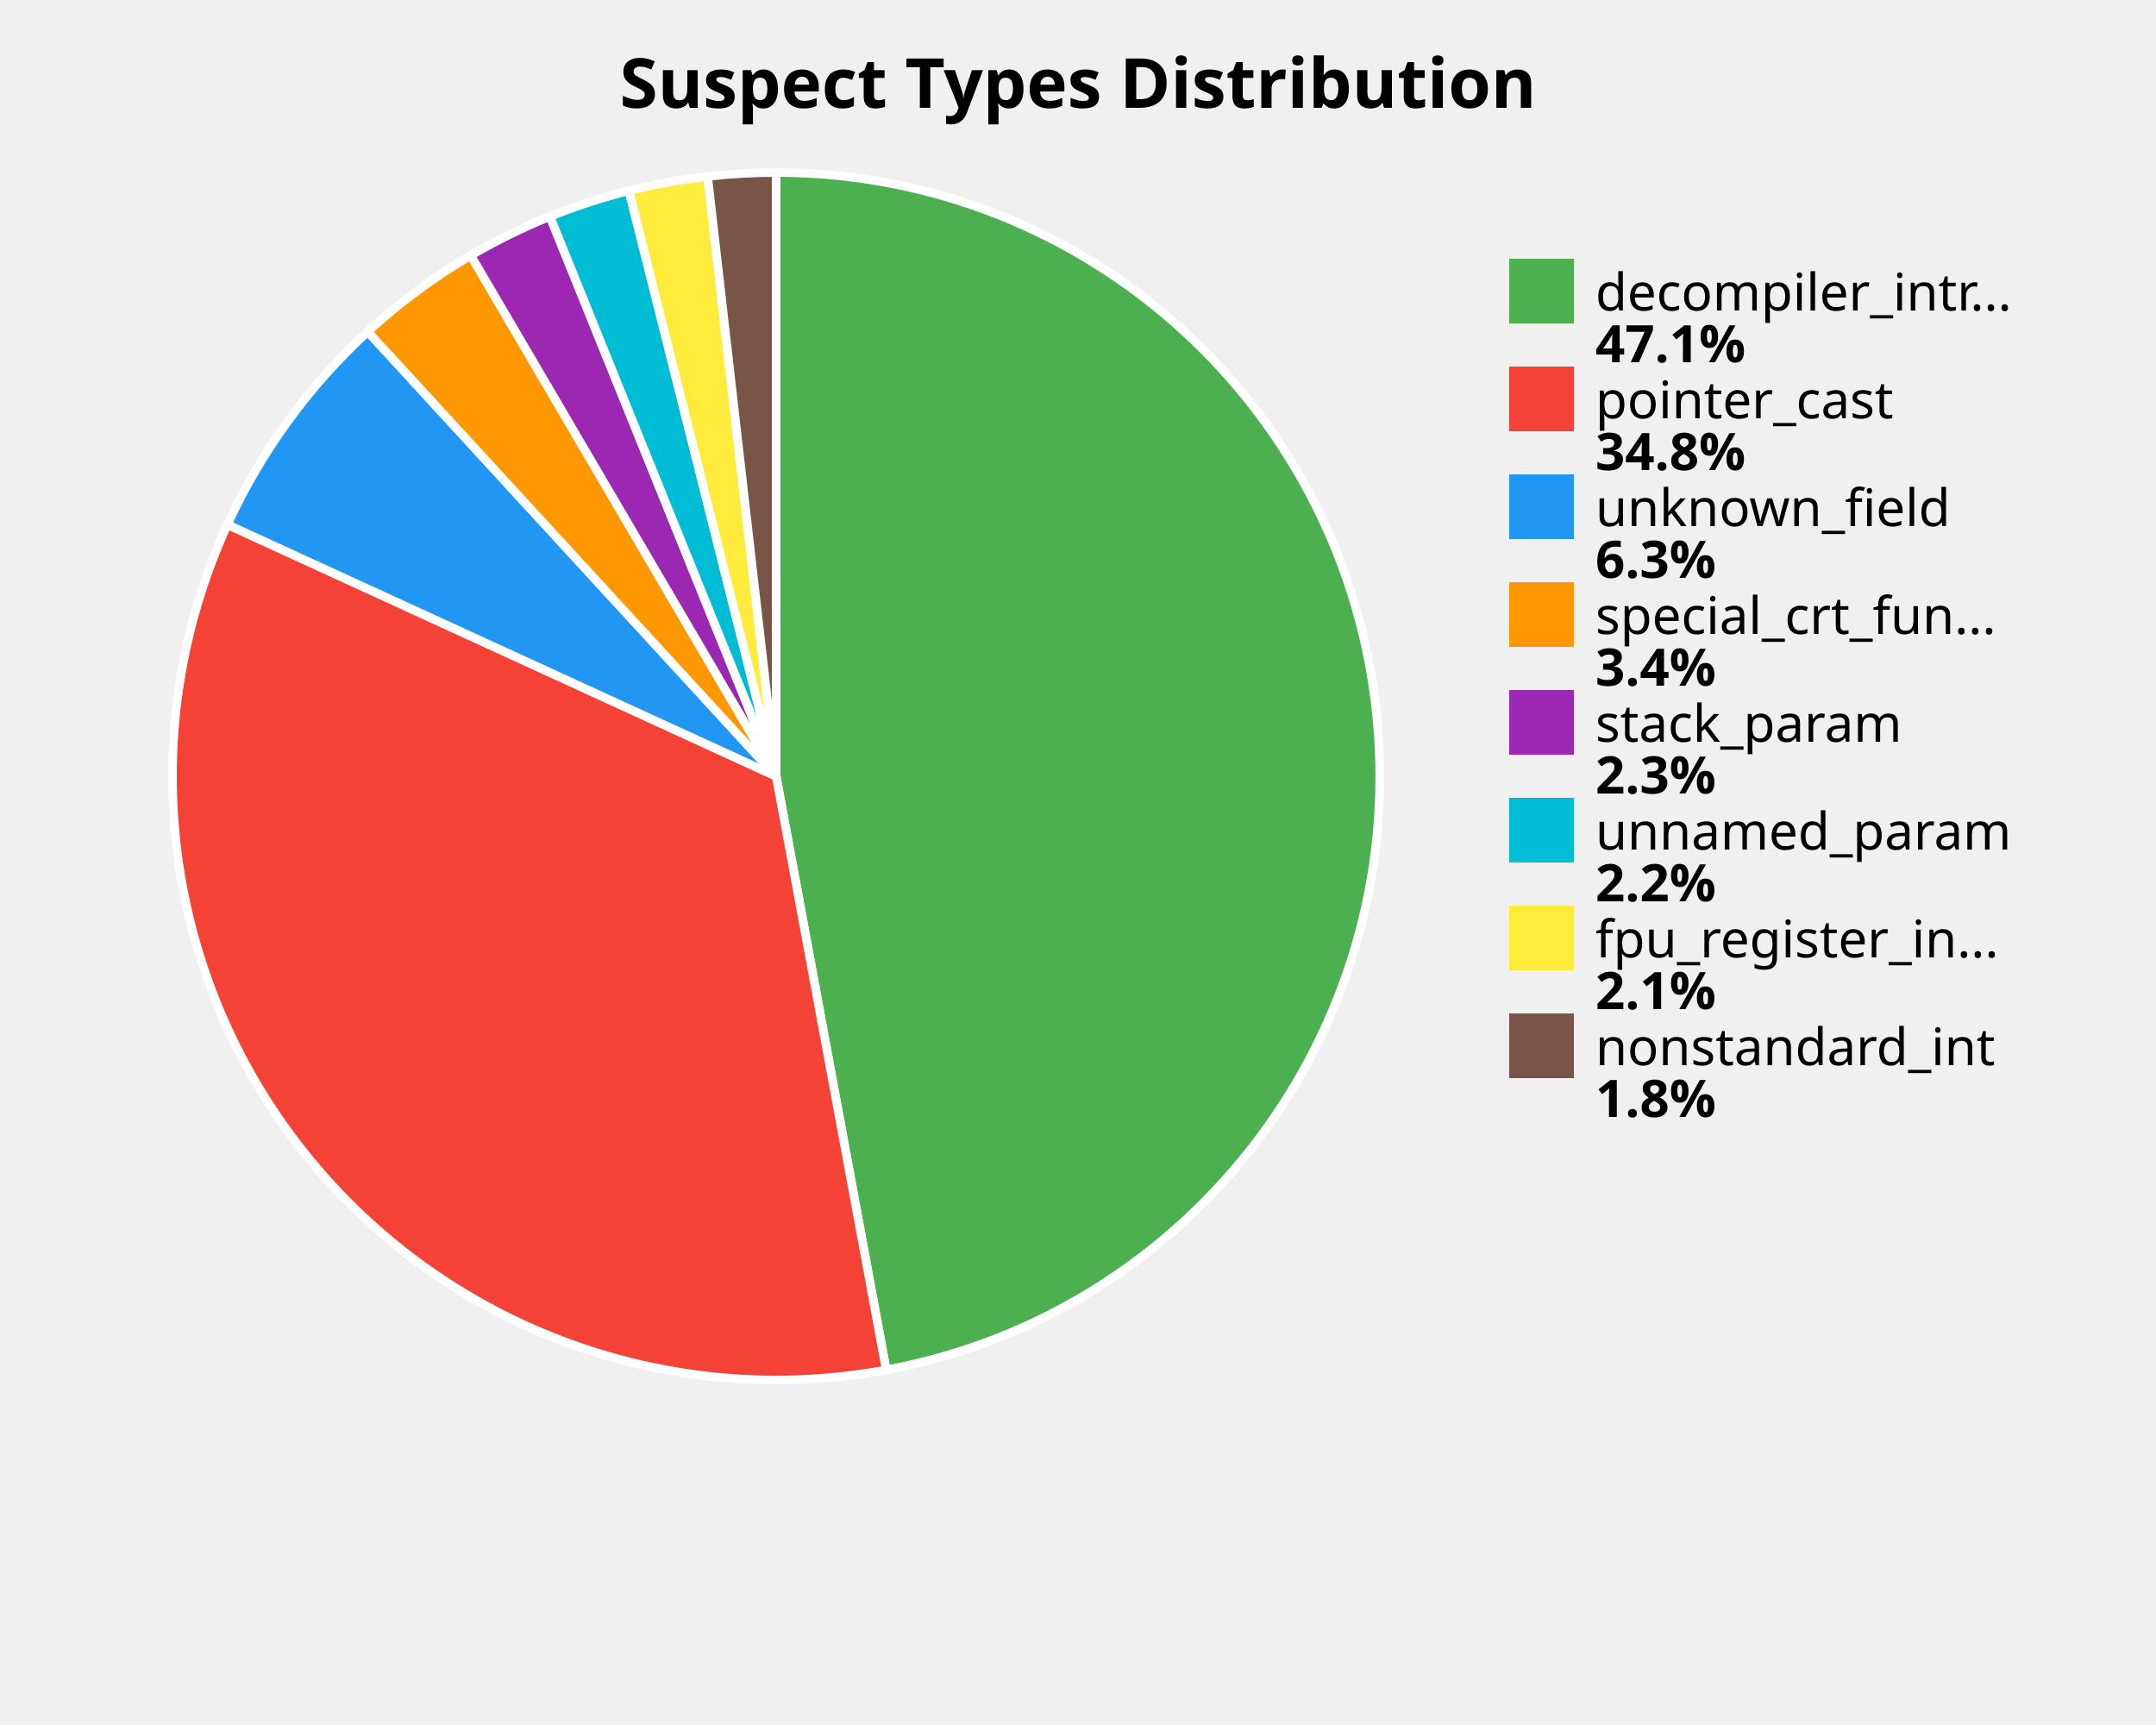
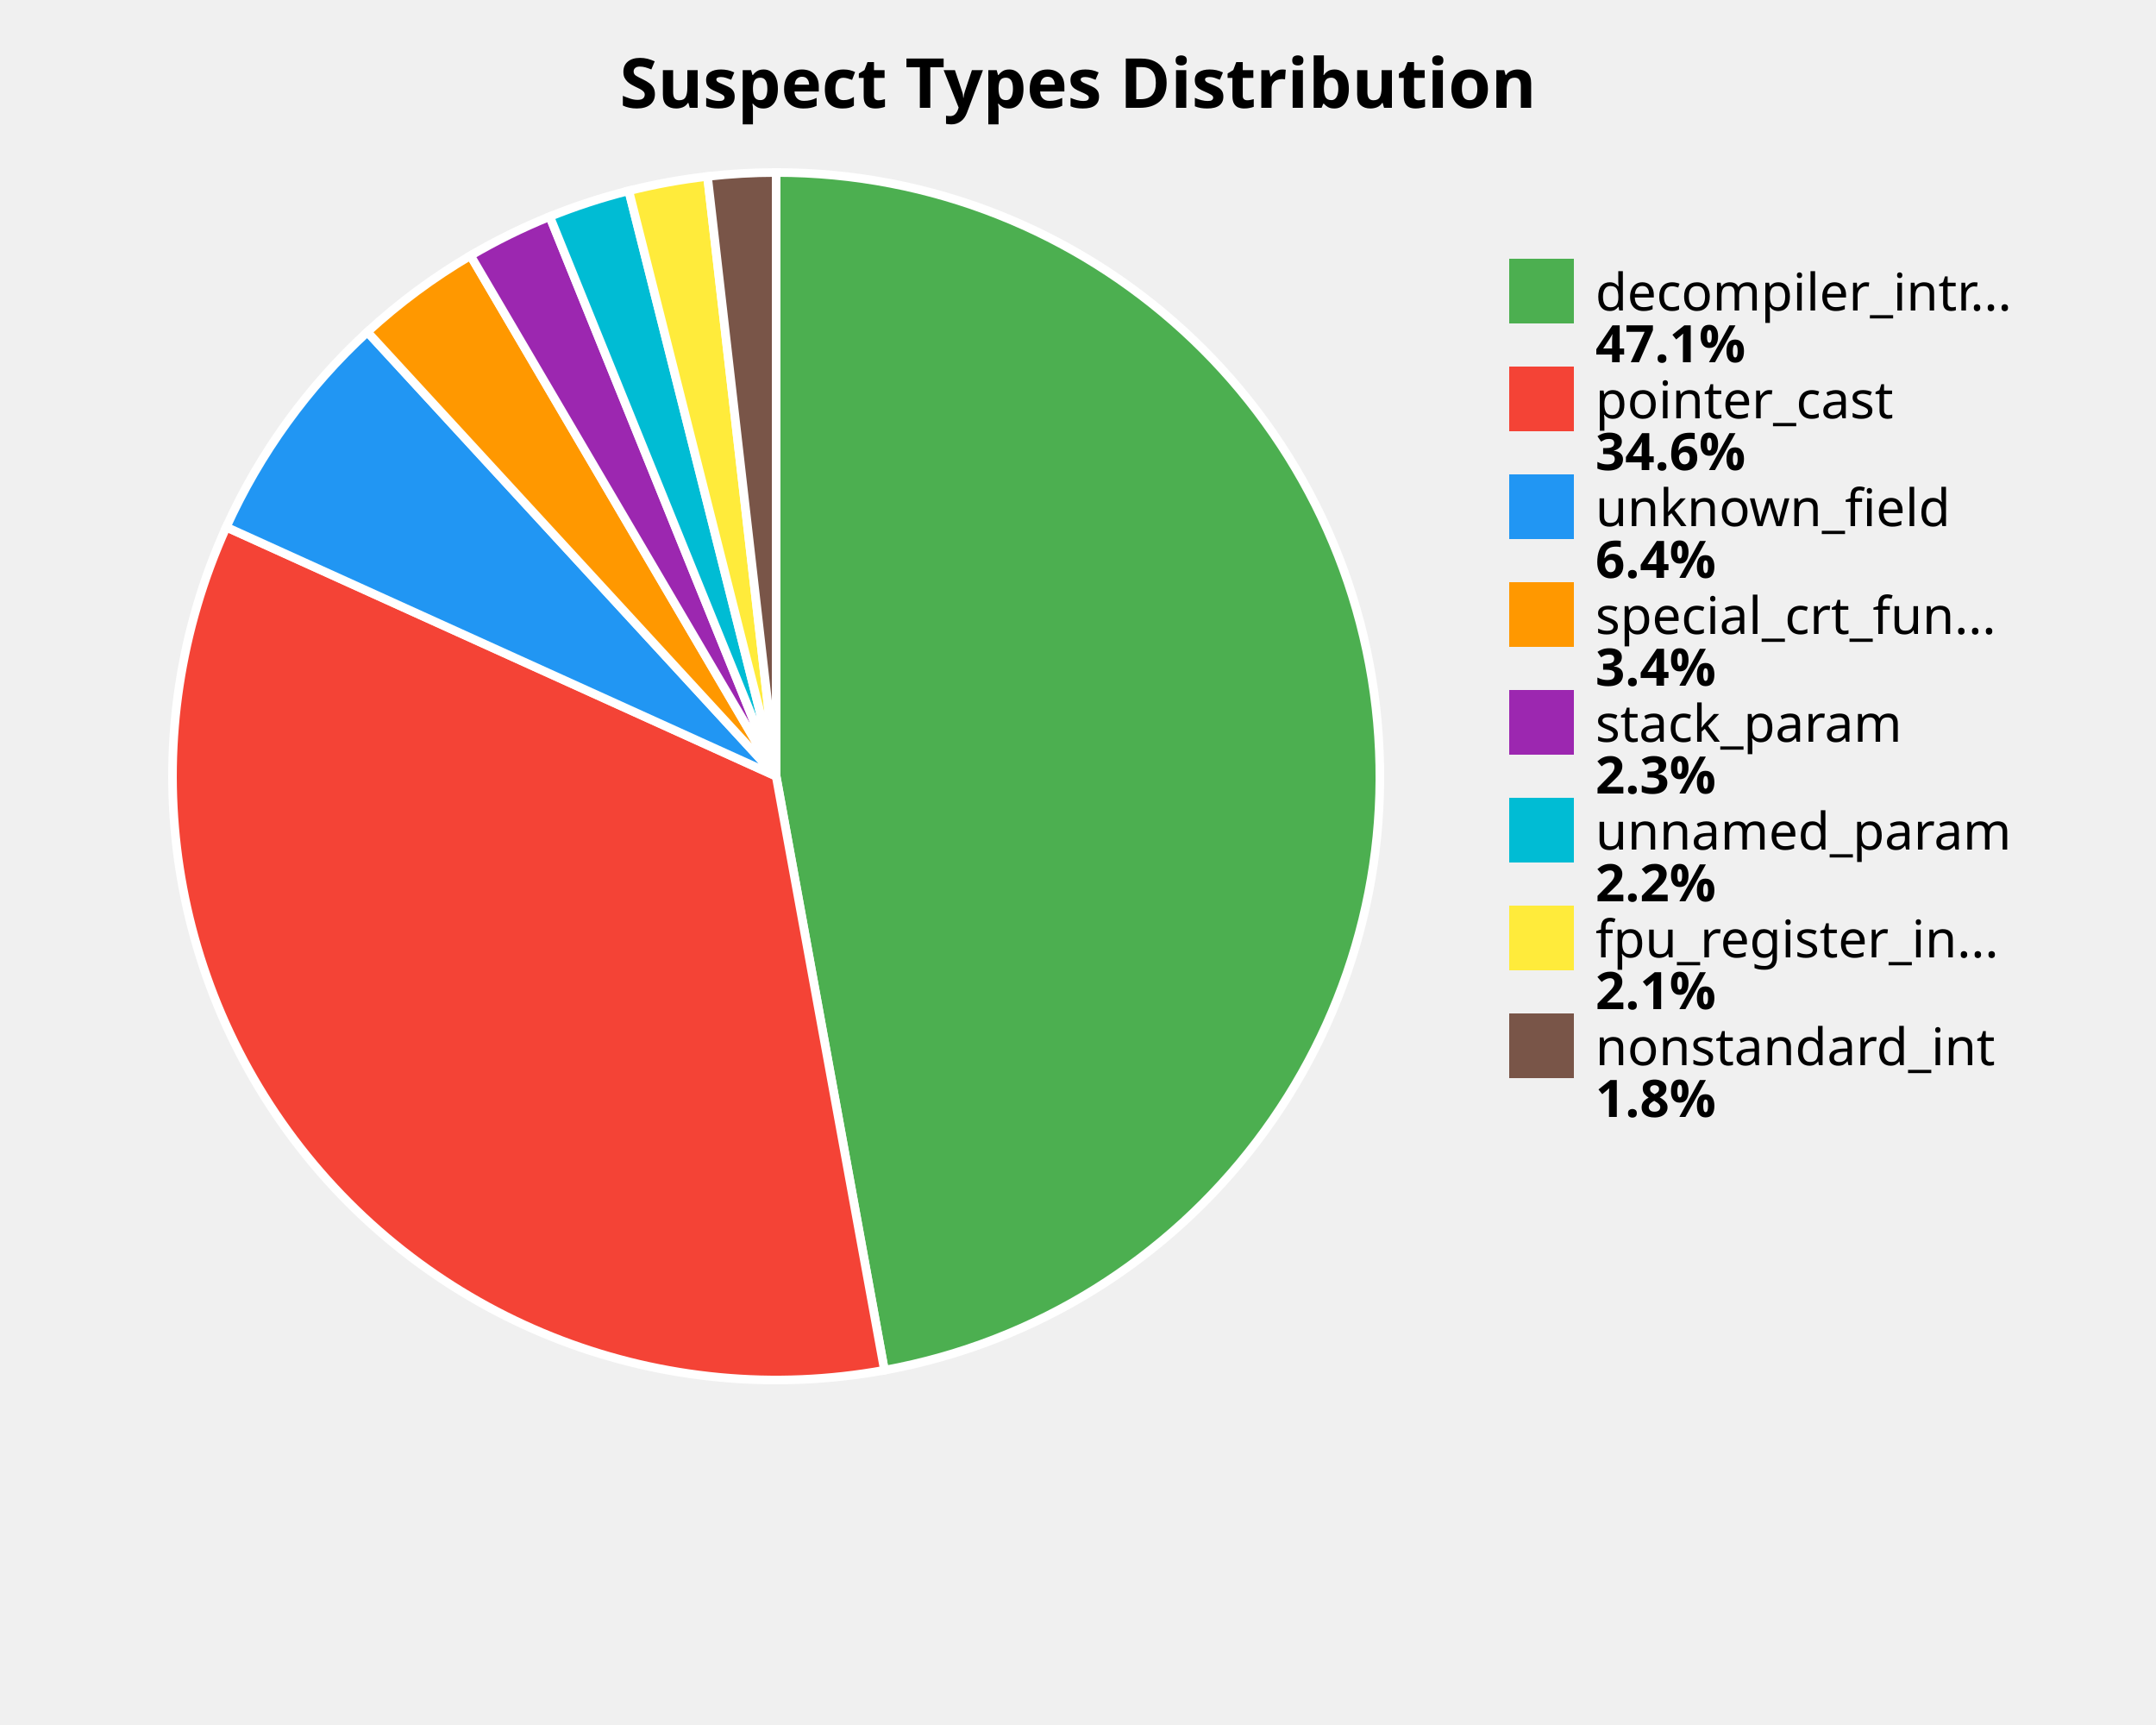
<svg xmlns="http://www.w3.org/2000/svg" width="500" height="400" viewBox="0 0 500 400">
  <style>
    .title { font: bold 16px sans-serif; }
    .label { font: 12px sans-serif; }
    .value { font: bold 12px sans-serif; }
  </style>
  <rect width="100%%" height="100%%" fill="white" />
  <text x="250" y="25" class="title" text-anchor="middle">Suspect Types Distribution</text>
-   <path d="M 180,180 L 180.00,40.00 A 140,140 0 0,1 205.52,317.65 Z" fill="#4CAF50" stroke="white" stroke-width="2" />
-   <path d="M 180,180 L 205.52,317.65 A 140,140 0 0,1 52.74,121.64 Z" fill="#F44336" stroke="white" stroke-width="2" />
-   <path d="M 180,180 L 52.74,121.64 A 140,140 0 0,1 85.28,76.91 Z" fill="#2196F3" stroke="white" stroke-width="2" />
-   <path d="M 180,180 L 85.28,76.91 A 140,140 0 0,1 109.18,59.23 Z" fill="#FF9800" stroke="white" stroke-width="2" />
-   <path d="M 180,180 L 109.18,59.23 A 140,140 0 0,1 127.54,50.20 Z" fill="#9C27B0" stroke="white" stroke-width="2" />
-   <path d="M 180,180 L 127.54,50.20 A 140,140 0 0,1 145.85,44.23 Z" fill="#00BCD4" stroke="white" stroke-width="2" />
-   <path d="M 180,180 L 145.85,44.23 A 140,140 0 0,1 164.10,40.91 Z" fill="#FFEB3B" stroke="white" stroke-width="2" />
-   <path d="M 180,180 L 164.10,40.91 A 140,140 0 0,1 180.00,40.00 Z" fill="#795548" stroke="white" stroke-width="2" />
+   <path d="M 180,180 L 180.00,40.00 A 140,140 0 0,1 205.11,317.73 Z" fill="#4CAF50" stroke="white" stroke-width="2" />
+   <path d="M 180,180 L 205.11,317.73 A 140,140 0 0,1 52.48,122.23 Z" fill="#F44336" stroke="white" stroke-width="2" />
+   <path d="M 180,180 L 52.48,122.23 A 140,140 0 0,1 85.20,76.98 Z" fill="#2196F3" stroke="white" stroke-width="2" />
+   <path d="M 180,180 L 85.20,76.98 A 140,140 0 0,1 109.12,59.27 Z" fill="#FF9800" stroke="white" stroke-width="2" />
+   <path d="M 180,180 L 109.12,59.27 A 140,140 0 0,1 127.49,50.22 Z" fill="#9C27B0" stroke="white" stroke-width="2" />
+   <path d="M 180,180 L 127.49,50.22 A 140,140 0 0,1 145.82,44.24 Z" fill="#00BCD4" stroke="white" stroke-width="2" />
+   <path d="M 180,180 L 145.82,44.24 A 140,140 0 0,1 164.08,40.91 Z" fill="#FFEB3B" stroke="white" stroke-width="2" />
+   <path d="M 180,180 L 164.08,40.91 A 140,140 0 0,1 180.00,40.00 Z" fill="#795548" stroke="white" stroke-width="2" />
  <rect x="350" y="60" width="15" height="15" fill="#4CAF50" />
  <text x="370" y="72" class="label">decompiler_intr...</text>
  <text x="370" y="84" class="value">47.1%</text>
  <rect x="350" y="85" width="15" height="15" fill="#F44336" />
  <text x="370" y="97" class="label">pointer_cast</text>
-   <text x="370" y="109" class="value">34.8%</text>
+   <text x="370" y="109" class="value">34.6%</text>
  <rect x="350" y="110" width="15" height="15" fill="#2196F3" />
  <text x="370" y="122" class="label">unknown_field</text>
-   <text x="370" y="134" class="value">6.3%</text>
+   <text x="370" y="134" class="value">6.4%</text>
  <rect x="350" y="135" width="15" height="15" fill="#FF9800" />
  <text x="370" y="147" class="label">special_crt_fun...</text>
  <text x="370" y="159" class="value">3.4%</text>
  <rect x="350" y="160" width="15" height="15" fill="#9C27B0" />
  <text x="370" y="172" class="label">stack_param</text>
  <text x="370" y="184" class="value">2.3%</text>
  <rect x="350" y="185" width="15" height="15" fill="#00BCD4" />
  <text x="370" y="197" class="label">unnamed_param</text>
  <text x="370" y="209" class="value">2.2%</text>
  <rect x="350" y="210" width="15" height="15" fill="#FFEB3B" />
  <text x="370" y="222" class="label">fpu_register_in...</text>
  <text x="370" y="234" class="value">2.1%</text>
  <rect x="350" y="235" width="15" height="15" fill="#795548" />
  <text x="370" y="247" class="label">nonstandard_int</text>
  <text x="370" y="259" class="value">1.8%</text>
</svg>
